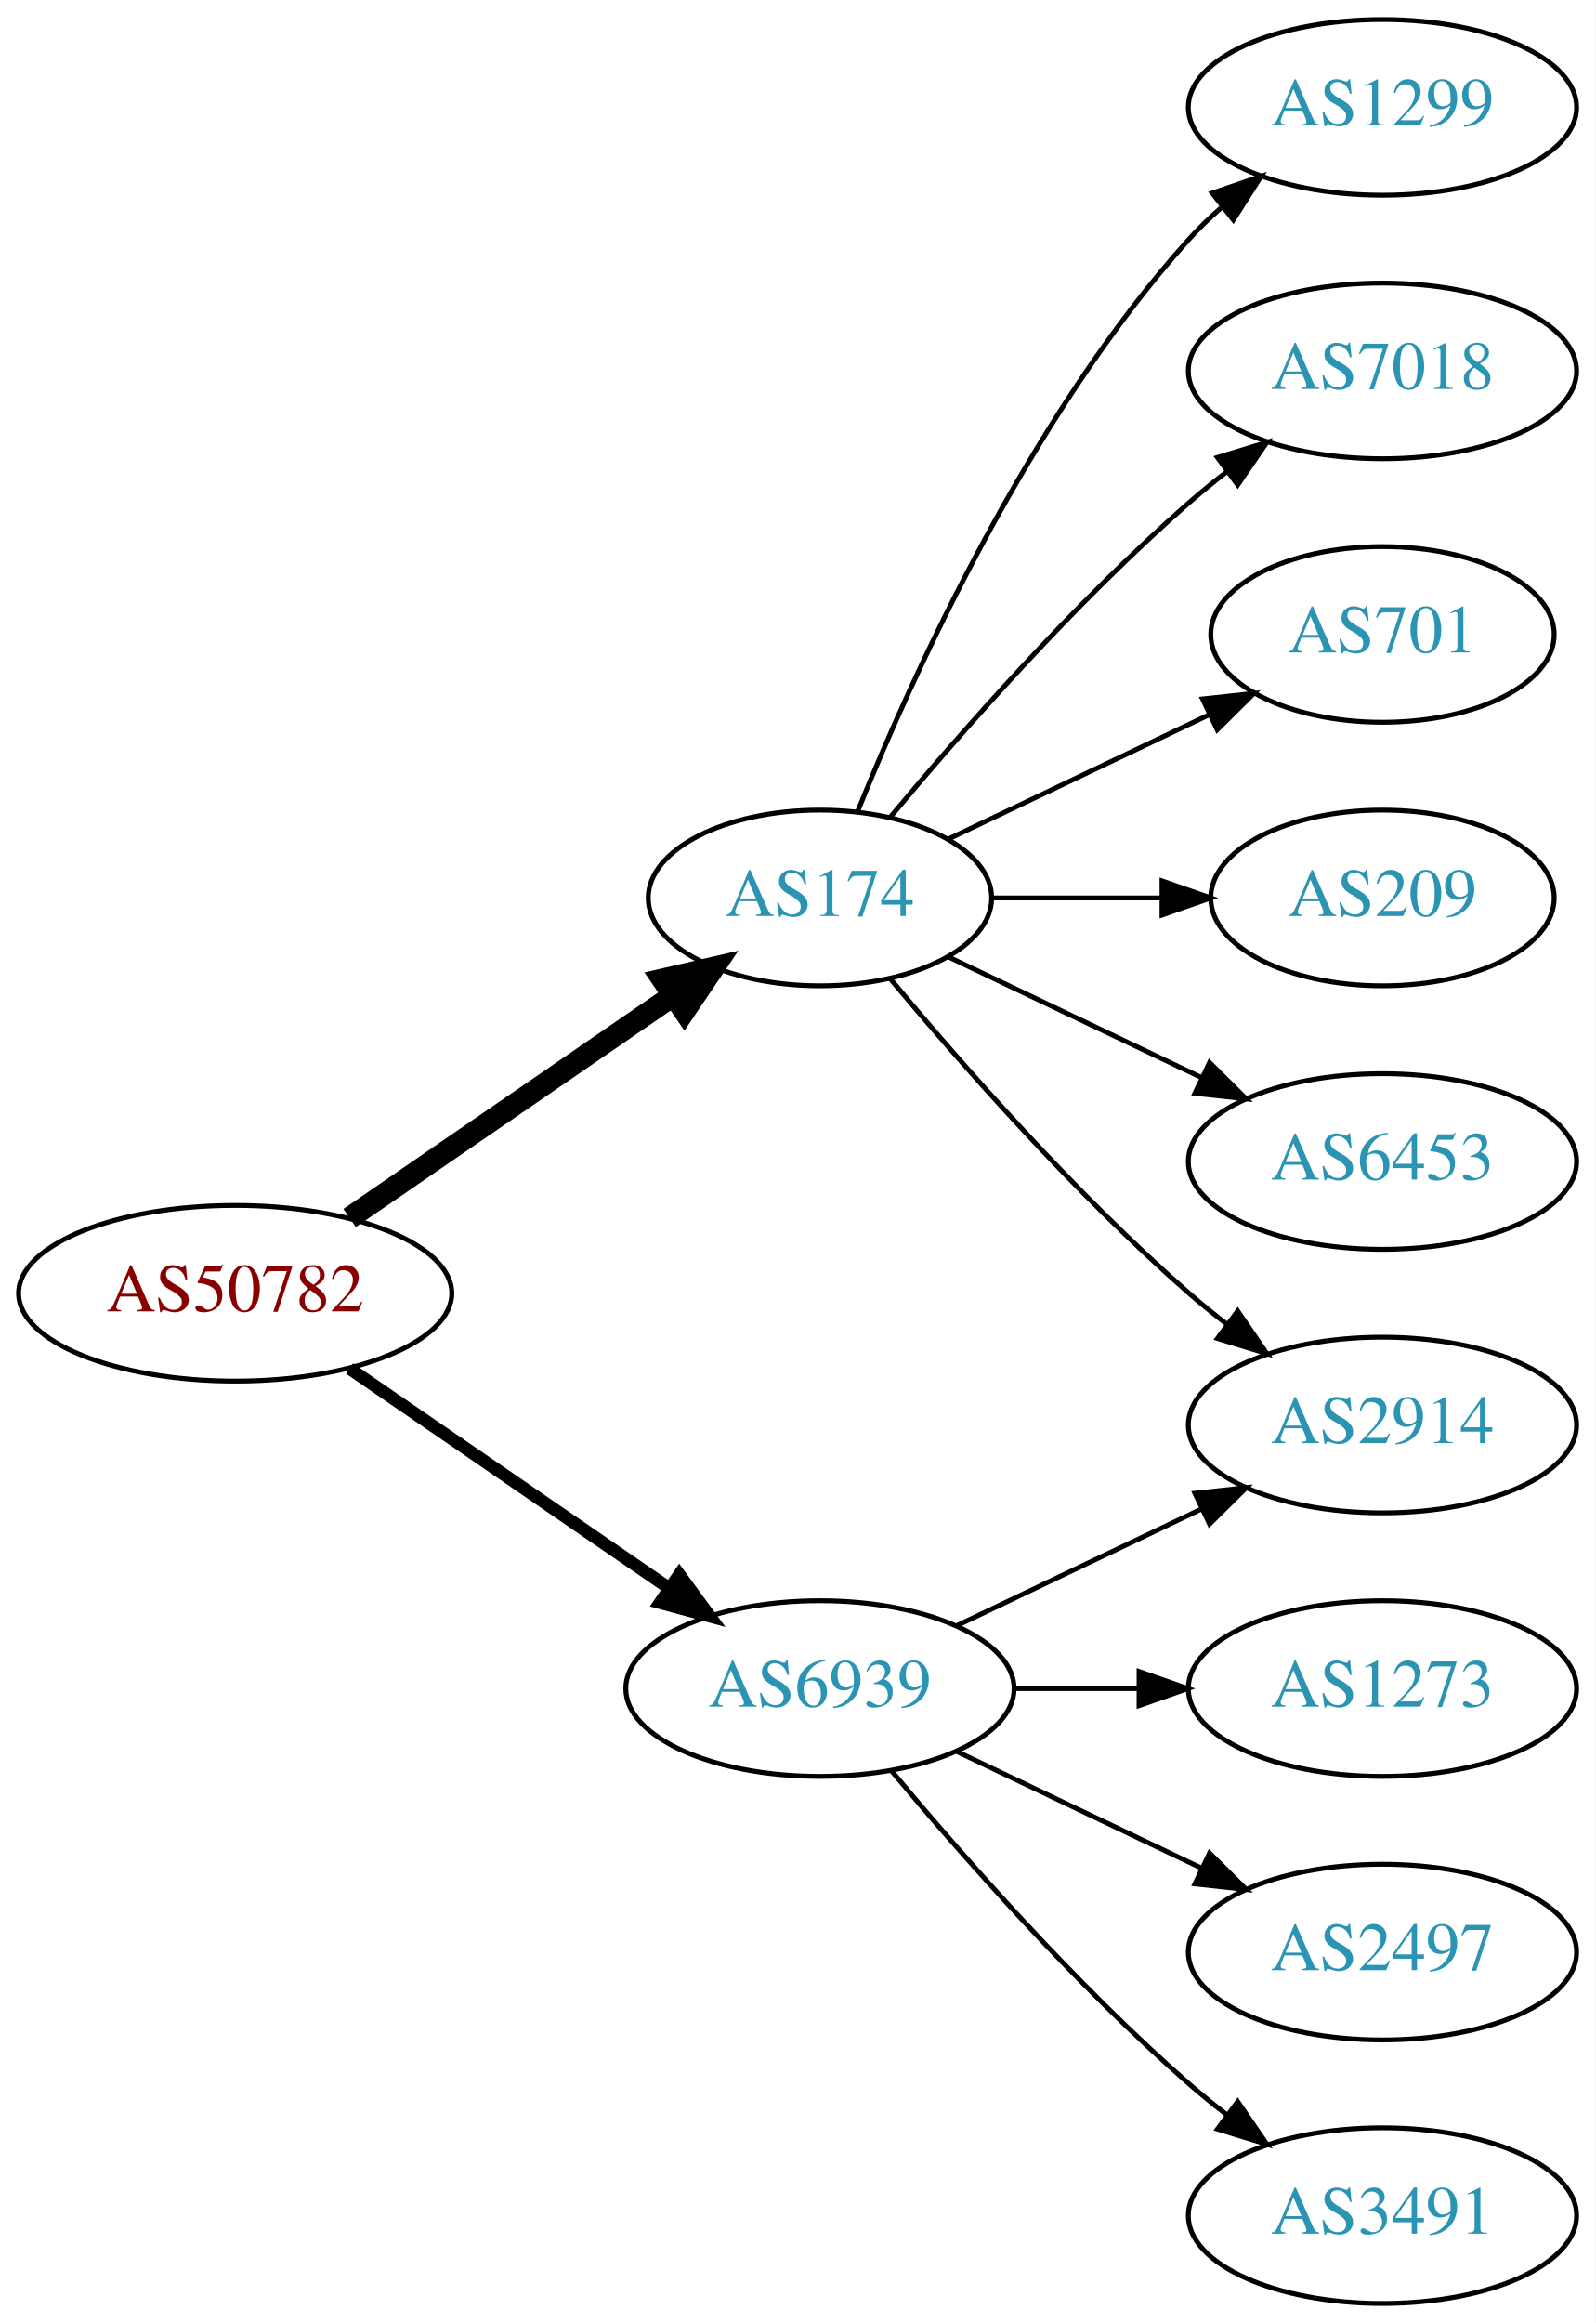
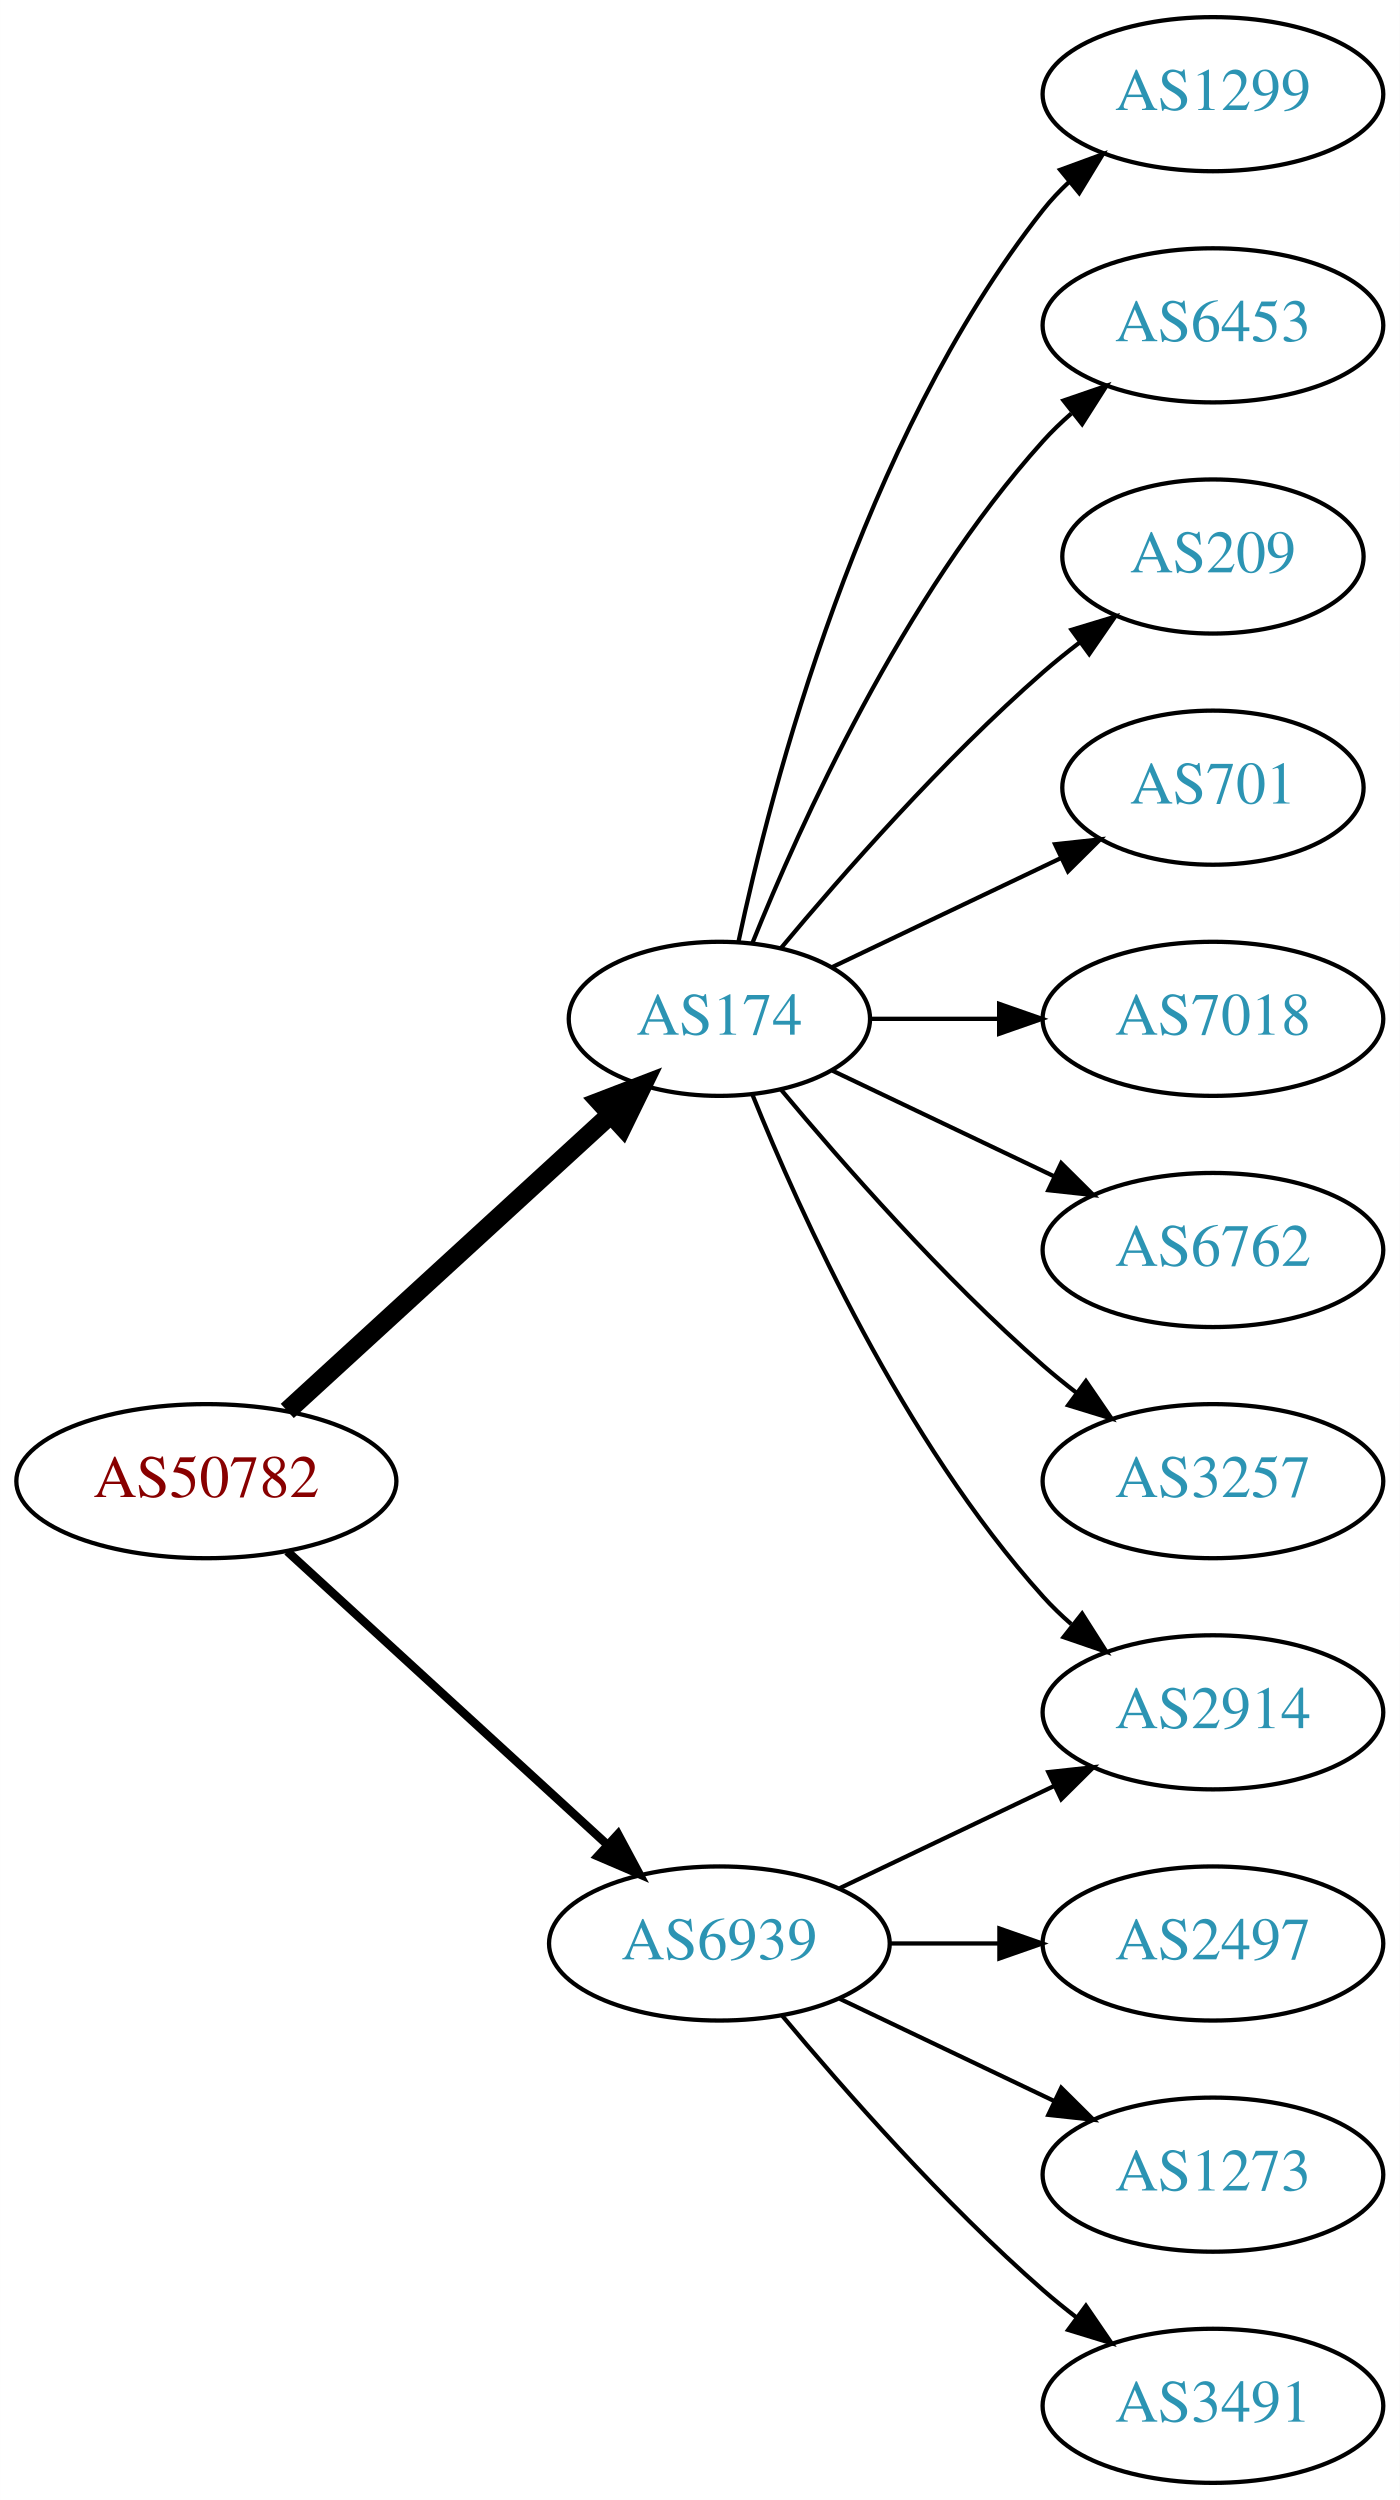
- <svg xmlns="http://www.w3.org/2000/svg" xmlns:xlink="http://www.w3.org/1999/xlink" width="327pt" height="476pt" viewBox="0.00 0.00 326.98 476.00">
-   <g id="graph0" class="graph" transform="scale(1 1) rotate(0) translate(4 472)">
-     <polygon fill="white" stroke="none" points="-4,4 -4,-472 322.978,-472 322.978,4 -4,4" />
+ <svg xmlns="http://www.w3.org/2000/svg" xmlns:xlink="http://www.w3.org/1999/xlink" width="327pt" height="584pt" viewBox="0.00 0.00 326.98 584.00">
+   <g id="graph0" class="graph" transform="scale(1 1) rotate(0) translate(4 580)">
+     <polygon fill="white" stroke="none" points="-4,4 -4,-580 322.978,-580 322.978,4 -4,4" />
    <g id="node1" class="node">
      <g id="a_node1">
        <a xlink:href="/asn/50782" xlink:title="AS50782 ~ COSYS DATA GmbH [AT]">
-           <ellipse fill="#ffffff" stroke="black" cx="44.196" cy="-207" rx="44.393" ry="18" />
-           <text text-anchor="middle" x="44.196" y="-203.3" font-family="Times,serif" font-size="14.00" fill="#880000">AS50782</text>
+           <ellipse fill="#ffffff" stroke="black" cx="44.196" cy="-234" rx="44.393" ry="18" />
+           <text text-anchor="middle" x="44.196" y="-230.3" font-family="Times,serif" font-size="14.00" fill="#880000">AS50782</text>
        </a>
      </g>
    </g>
    <g id="node2" class="node">
      <g id="a_node2">
        <a xlink:href="/asn/174" xlink:title="AS174 ~ Cogent Communications [US]">
-           <ellipse fill="#ffffff" stroke="black" cx="164.039" cy="-288" rx="35.194" ry="18" />
-           <text text-anchor="middle" x="164.039" y="-284.3" font-family="Times,serif" font-size="14.00" fill="#2c94b3">AS174</text>
+           <ellipse fill="#ffffff" stroke="black" cx="164.039" cy="-342" rx="35.194" ry="18" />
+           <text text-anchor="middle" x="164.039" y="-338.3" font-family="Times,serif" font-size="14.00" fill="#2c94b3">AS174</text>
        </a>
      </g>
    </g>
    <g id="edge1" class="edge">
-       <path fill="none" stroke="black" stroke-width="4.5" d="M67.639,-222.426C86.454,-235.359 113.45,-253.915 133.927,-267.99" />
-       <polygon fill="black" stroke="black" stroke-width="4.5" points="131.789,-271.298 142.26,-273.718 136.249,-264.808 131.789,-271.298" />
+       <path fill="none" stroke="black" stroke-width="4.5" d="M63.094,-250.403C83.252,-268.878 116.129,-299.009 138.632,-319.632" />
+       <polygon fill="black" stroke="black" stroke-width="4.5" points="136.089,-322.642 146.121,-326.496 141.409,-316.836 136.089,-322.642" />
    </g>
    <g id="node3" class="node">
      <g id="a_node3">
        <a xlink:href="/asn/6939" xlink:title="AS6939 ~ Hurricane Electric LLC [US]">
          <ellipse fill="#ffffff" stroke="black" cx="164.039" cy="-126" rx="39.794" ry="18" />
          <text text-anchor="middle" x="164.039" y="-122.3" font-family="Times,serif" font-size="14.00" fill="#2c94b3">AS6939</text>
        </a>
      </g>
    </g>
    <g id="edge2" class="edge">
-       <path fill="none" stroke="black" stroke-width="2.571" d="M67.639,-191.574C86.22,-178.802 112.781,-160.545 133.161,-146.537" />
-       <polygon fill="black" stroke="black" stroke-width="2.571" points="135.216,-149.371 141.475,-140.822 131.251,-143.602 135.216,-149.371" />
+       <path fill="none" stroke="black" stroke-width="2" d="M63.094,-217.597C83.022,-199.333 115.38,-169.678 137.857,-149.079" />
+       <polygon fill="black" stroke="black" stroke-width="2" points="140.351,-151.54 145.359,-142.203 135.622,-146.38 140.351,-151.54" />
    </g>
    <g id="node4" class="node">
      <g id="a_node4">
        <a xlink:href="/asn/1299" xlink:title="AS1299 ~ Telia Carrier [EU]">
-           <ellipse fill="#ffffff" stroke="black" cx="279.332" cy="-450" rx="39.794" ry="18" />
-           <text text-anchor="middle" x="279.332" y="-446.3" font-family="Times,serif" font-size="14.00" fill="#2c94b3">AS1299</text>
+           <ellipse fill="#ffffff" stroke="black" cx="279.332" cy="-558" rx="39.794" ry="18" />
+           <text text-anchor="middle" x="279.332" y="-554.3" font-family="Times,serif" font-size="14.00" fill="#2c94b3">AS1299</text>
        </a>
      </g>
    </g>
    <g id="edge3" class="edge">
-       <path fill="none" stroke="black" d="M171.786,-305.787C182.837,-333.243 206.891,-386.578 239.685,-423 241.688,-425.224 243.906,-427.363 246.239,-429.397" />
-       <polygon fill="black" stroke="black" points="244.437,-432.433 254.458,-435.873 248.769,-426.935 244.437,-432.433" />
+       <path fill="none" stroke="black" d="M168.47,-359.884C176.052,-395.613 197.042,-477.017 239.685,-531 241.493,-533.288 243.545,-535.462 245.74,-537.51" />
+       <polygon fill="black" stroke="black" points="243.651,-540.323 253.6,-543.966 248.094,-534.914 243.651,-540.323" />
    </g>
    <g id="node5" class="node">
      <g id="a_node5">
-         <a xlink:href="/asn/7018" xlink:title="AS7018 ~ AT&amp;T Services, Inc. [US]">
-           <ellipse fill="#ffffff" stroke="black" cx="279.332" cy="-396" rx="39.794" ry="18" />
-           <text text-anchor="middle" x="279.332" y="-392.3" font-family="Times,serif" font-size="14.00" fill="#2c94b3">AS7018</text>
+         <a xlink:href="/asn/6453" xlink:title="AS6453 ~ TATA COMMUNICATIONS (AMERICA) INC [US]">
+           <ellipse fill="#ffffff" stroke="black" cx="279.332" cy="-504" rx="39.794" ry="18" />
+           <text text-anchor="middle" x="279.332" y="-500.3" font-family="Times,serif" font-size="14.00" fill="#2c94b3">AS6453</text>
        </a>
      </g>
    </g>
    <g id="edge4" class="edge">
-       <path fill="none" stroke="black" d="M178.404,-304.499C192.659,-321.596 216.354,-348.619 239.685,-369 242.151,-371.154 244.789,-373.294 247.487,-375.372" />
-       <polygon fill="black" stroke="black" points="245.512,-378.264 255.641,-381.37 249.66,-372.625 245.512,-378.264" />
+       <path fill="none" stroke="black" d="M171.786,-359.787C182.837,-387.243 206.891,-440.578 239.685,-477 241.688,-479.224 243.906,-481.363 246.239,-483.397" />
+       <polygon fill="black" stroke="black" points="244.437,-486.433 254.458,-489.873 248.769,-480.935 244.437,-486.433" />
    </g>
    <g id="node6" class="node">
      <g id="a_node6">
-         <a xlink:href="/asn/701" xlink:title="AS701 ~ UUNET [US]">
-           <ellipse fill="#ffffff" stroke="black" cx="279.332" cy="-342" rx="35.194" ry="18" />
-           <text text-anchor="middle" x="279.332" y="-338.3" font-family="Times,serif" font-size="14.00" fill="#2c94b3">AS701</text>
+         <a xlink:href="/asn/209" xlink:title="AS209 ~ CenturyLink Communications, LLC [US]">
+           <ellipse fill="#ffffff" stroke="black" cx="279.332" cy="-450" rx="35.194" ry="18" />
+           <text text-anchor="middle" x="279.332" y="-446.3" font-family="Times,serif" font-size="14.00" fill="#2c94b3">AS209</text>
        </a>
      </g>
    </g>
    <g id="edge5" class="edge">
-       <path fill="none" stroke="black" d="M190.464,-300.119C206.207,-307.622 226.629,-317.356 243.822,-325.551" />
-       <polygon fill="black" stroke="black" points="242.458,-328.779 252.991,-329.922 245.47,-322.46 242.458,-328.779" />
+       <path fill="none" stroke="black" d="M178.404,-358.499C192.659,-375.596 216.354,-402.619 239.685,-423 242.355,-425.332 245.228,-427.648 248.158,-429.886" />
+       <polygon fill="black" stroke="black" points="246.309,-432.87 256.449,-435.939 250.436,-427.216 246.309,-432.87" />
    </g>
    <g id="node7" class="node">
      <g id="a_node7">
+         <a xlink:href="/asn/701" xlink:title="AS701 ~ UUNET [US]">
+           <ellipse fill="#ffffff" stroke="black" cx="279.332" cy="-396" rx="35.194" ry="18" />
+           <text text-anchor="middle" x="279.332" y="-392.3" font-family="Times,serif" font-size="14.00" fill="#2c94b3">AS701</text>
+         </a>
+       </g>
+     </g>
+     <g id="edge6" class="edge">
+       <path fill="none" stroke="black" d="M190.464,-354.119C206.207,-361.622 226.629,-371.356 243.822,-379.551" />
+       <polygon fill="black" stroke="black" points="242.458,-382.779 252.991,-383.922 245.47,-376.46 242.458,-382.779" />
+     </g>
+     <g id="node8" class="node">
+       <g id="a_node8">
+         <a xlink:href="/asn/7018" xlink:title="AS7018 ~ AT&amp;T Services, Inc. [US]">
+           <ellipse fill="#ffffff" stroke="black" cx="279.332" cy="-342" rx="39.794" ry="18" />
+           <text text-anchor="middle" x="279.332" y="-338.3" font-family="Times,serif" font-size="14.00" fill="#2c94b3">AS7018</text>
+         </a>
+       </g>
+     </g>
+     <g id="edge7" class="edge">
+       <path fill="none" stroke="black" d="M199.338,-342C208.715,-342 219.065,-342 229.1,-342" />
+       <polygon fill="black" stroke="black" points="229.388,-345.5 239.388,-342 229.388,-338.5 229.388,-345.5" />
+     </g>
+     <g id="node9" class="node">
+       <g id="a_node9">
+         <a xlink:href="/asn/6762" xlink:title="AS6762 ~ TELECOM ITALIA SPARKLE S.p.A. [IT]">
+           <ellipse fill="#ffffff" stroke="black" cx="279.332" cy="-288" rx="39.794" ry="18" />
+           <text text-anchor="middle" x="279.332" y="-284.3" font-family="Times,serif" font-size="14.00" fill="#2c94b3">AS6762</text>
+         </a>
+       </g>
+     </g>
+     <g id="edge8" class="edge">
+       <path fill="none" stroke="black" d="M190.464,-329.881C205.766,-322.587 225.49,-313.186 242.372,-305.14" />
+       <polygon fill="black" stroke="black" points="243.891,-308.293 251.412,-300.831 240.879,-301.974 243.891,-308.293" />
+     </g>
+     <g id="node10" class="node">
+       <g id="a_node10">
+         <a xlink:href="/asn/3257" xlink:title="AS3257 ~ GTT [DE]">
+           <ellipse fill="#ffffff" stroke="black" cx="279.332" cy="-234" rx="39.794" ry="18" />
+           <text text-anchor="middle" x="279.332" y="-230.3" font-family="Times,serif" font-size="14.00" fill="#2c94b3">AS3257</text>
+         </a>
+       </g>
+     </g>
+     <g id="edge9" class="edge">
+       <path fill="none" stroke="black" d="M178.404,-325.501C192.659,-308.404 216.354,-281.381 239.685,-261 242.151,-258.846 244.789,-256.706 247.487,-254.628" />
+       <polygon fill="black" stroke="black" points="249.66,-257.375 255.641,-248.63 245.512,-251.736 249.66,-257.375" />
+     </g>
+     <g id="node11" class="node">
+       <g id="a_node11">
        <a xlink:href="/asn/2914" xlink:title="AS2914 ~ NTT America, Inc. [US]">
          <ellipse fill="#ffffff" stroke="black" cx="279.332" cy="-180" rx="39.794" ry="18" />
          <text text-anchor="middle" x="279.332" y="-176.3" font-family="Times,serif" font-size="14.00" fill="#2c94b3">AS2914</text>
        </a>
      </g>
    </g>
-     <g id="edge6" class="edge">
-       <path fill="none" stroke="black" d="M178.404,-271.501C192.659,-254.404 216.354,-227.381 239.685,-207 242.151,-204.846 244.789,-202.706 247.487,-200.628" />
-       <polygon fill="black" stroke="black" points="249.66,-203.375 255.641,-194.63 245.512,-197.736 249.66,-203.375" />
+     <g id="edge10" class="edge">
+       <path fill="none" stroke="black" d="M171.786,-324.213C182.837,-296.757 206.891,-243.422 239.685,-207 241.688,-204.776 243.906,-202.637 246.239,-200.603" />
+       <polygon fill="black" stroke="black" points="248.769,-203.065 254.458,-194.127 244.437,-197.567 248.769,-203.065" />
    </g>
-     <g id="node8" class="node">
-       <g id="a_node8">
-         <a xlink:href="/asn/209" xlink:title="AS209 ~ CenturyLink Communications, LLC [US]">
-           <ellipse fill="#ffffff" stroke="black" cx="279.332" cy="-288" rx="35.194" ry="18" />
-           <text text-anchor="middle" x="279.332" y="-284.3" font-family="Times,serif" font-size="14.00" fill="#2c94b3">AS209</text>
-         </a>
-       </g>
-     </g>
-     <g id="edge7" class="edge">
-       <path fill="none" stroke="black" d="M199.338,-288C210.208,-288 222.385,-288 233.863,-288" />
-       <polygon fill="black" stroke="black" points="234.149,-291.5 244.149,-288 234.149,-284.5 234.149,-291.5" />
-     </g>
-     <g id="node9" class="node">
-       <g id="a_node9">
-         <a xlink:href="/asn/6453" xlink:title="AS6453 ~ TATA COMMUNICATIONS (AMERICA) INC [US]">
-           <ellipse fill="#ffffff" stroke="black" cx="279.332" cy="-234" rx="39.794" ry="18" />
-           <text text-anchor="middle" x="279.332" y="-230.3" font-family="Times,serif" font-size="14.00" fill="#2c94b3">AS6453</text>
-         </a>
-       </g>
-     </g>
-     <g id="edge8" class="edge">
-       <path fill="none" stroke="black" d="M190.464,-275.881C205.766,-268.587 225.49,-259.186 242.372,-251.14" />
-       <polygon fill="black" stroke="black" points="243.891,-254.293 251.412,-246.831 240.879,-247.974 243.891,-254.293" />
-     </g>
-     <g id="edge10" class="edge">
+     <g id="edge14" class="edge">
      <path fill="none" stroke="black" d="M192.175,-138.934C207.169,-146.081 225.99,-155.052 242.213,-162.785" />
      <polygon fill="black" stroke="black" points="240.884,-166.028 251.417,-167.171 243.895,-159.709 240.884,-166.028" />
    </g>
-     <g id="node10" class="node">
-       <g id="a_node10">
-         <a xlink:href="/asn/1273" xlink:title="AS1273 ~ Vodafone Group PLC [EU]">
+     <g id="node12" class="node">
+       <g id="a_node12">
+         <a xlink:href="/asn/2497" xlink:title="AS2497 ~ Internet Initiative Japan Inc. [JP]">
          <ellipse fill="#ffffff" stroke="black" cx="279.332" cy="-126" rx="39.794" ry="18" />
-           <text text-anchor="middle" x="279.332" y="-122.3" font-family="Times,serif" font-size="14.00" fill="#2c94b3">AS1273</text>
-         </a>
-       </g>
-     </g>
-     <g id="edge9" class="edge">
-       <path fill="none" stroke="black" d="M203.711,-126C211.914,-126 220.678,-126 229.21,-126" />
-       <polygon fill="black" stroke="black" points="229.449,-129.5 239.449,-126 229.449,-122.5 229.449,-129.5" />
-     </g>
-     <g id="node11" class="node">
-       <g id="a_node11">
-         <a xlink:href="/asn/2497" xlink:title="AS2497 ~ Internet Initiative Japan Inc. [JP]">
-           <ellipse fill="#ffffff" stroke="black" cx="279.332" cy="-72" rx="39.794" ry="18" />
-           <text text-anchor="middle" x="279.332" y="-68.3" font-family="Times,serif" font-size="14.00" fill="#2c94b3">AS2497</text>
+           <text text-anchor="middle" x="279.332" y="-122.3" font-family="Times,serif" font-size="14.00" fill="#2c94b3">AS2497</text>
        </a>
      </g>
    </g>
    <g id="edge11" class="edge">
+       <path fill="none" stroke="black" d="M203.711,-126C211.914,-126 220.678,-126 229.21,-126" />
+       <polygon fill="black" stroke="black" points="229.449,-129.5 239.449,-126 229.449,-122.5 229.449,-129.5" />
+     </g>
+     <g id="node13" class="node">
+       <g id="a_node13">
+         <a xlink:href="/asn/1273" xlink:title="AS1273 ~ Vodafone Group PLC [EU]">
+           <ellipse fill="#ffffff" stroke="black" cx="279.332" cy="-72" rx="39.794" ry="18" />
+           <text text-anchor="middle" x="279.332" y="-68.3" font-family="Times,serif" font-size="14.00" fill="#2c94b3">AS1273</text>
+         </a>
+       </g>
+     </g>
+     <g id="edge12" class="edge">
      <path fill="none" stroke="black" d="M192.175,-113.066C207.169,-105.919 225.99,-96.948 242.213,-89.215" />
      <polygon fill="black" stroke="black" points="243.895,-92.291 251.417,-84.829 240.884,-85.972 243.895,-92.291" />
    </g>
-     <g id="node12" class="node">
-       <g id="a_node12">
+     <g id="node14" class="node">
+       <g id="a_node14">
        <a xlink:href="/asn/3491" xlink:title="AS3491 ~ PCCW Global, Inc. [US]">
          <ellipse fill="#ffffff" stroke="black" cx="279.332" cy="-18" rx="39.794" ry="18" />
          <text text-anchor="middle" x="279.332" y="-14.3" font-family="Times,serif" font-size="14.00" fill="#2c94b3">AS3491</text>
        </a>
      </g>
    </g>
-     <g id="edge12" class="edge">
+     <g id="edge13" class="edge">
      <path fill="none" stroke="black" d="M178.669,-109.183C192.951,-92.071 216.498,-65.255 239.685,-45 242.151,-42.846 244.789,-40.706 247.487,-38.628" />
      <polygon fill="black" stroke="black" points="249.66,-41.375 255.641,-32.63 245.512,-35.736 249.66,-41.375" />
    </g>
  </g>
</svg>
